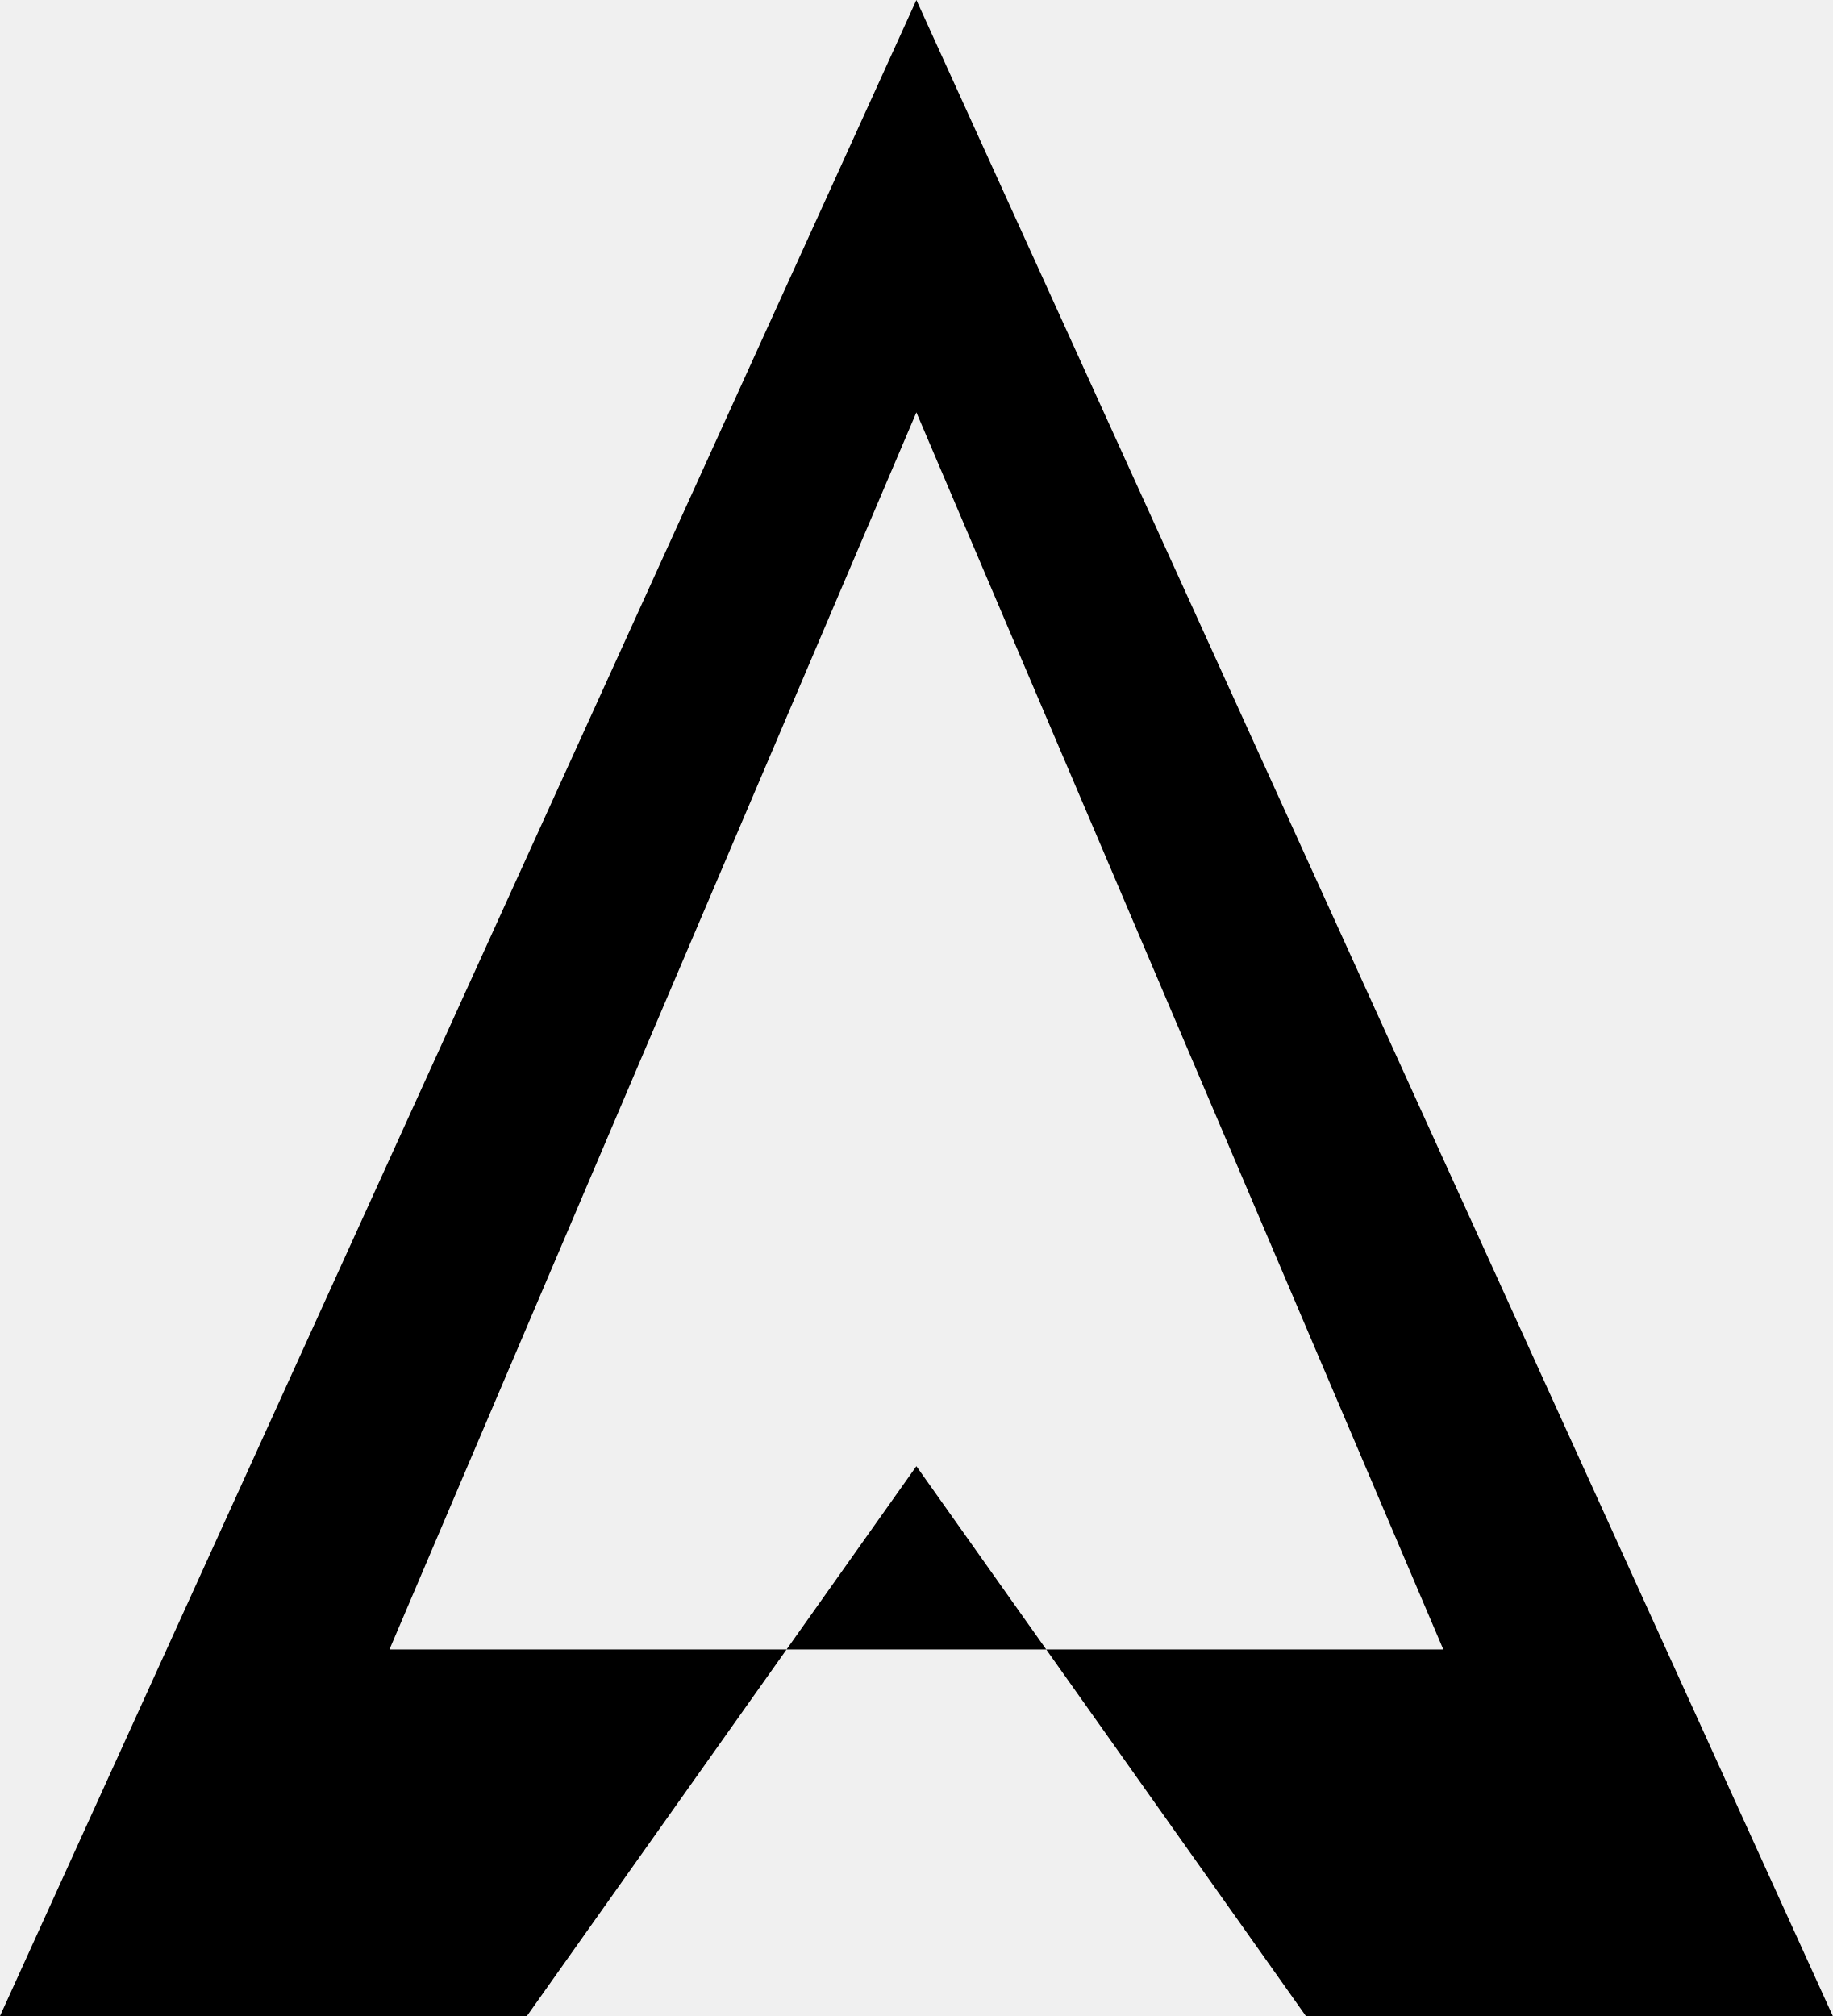
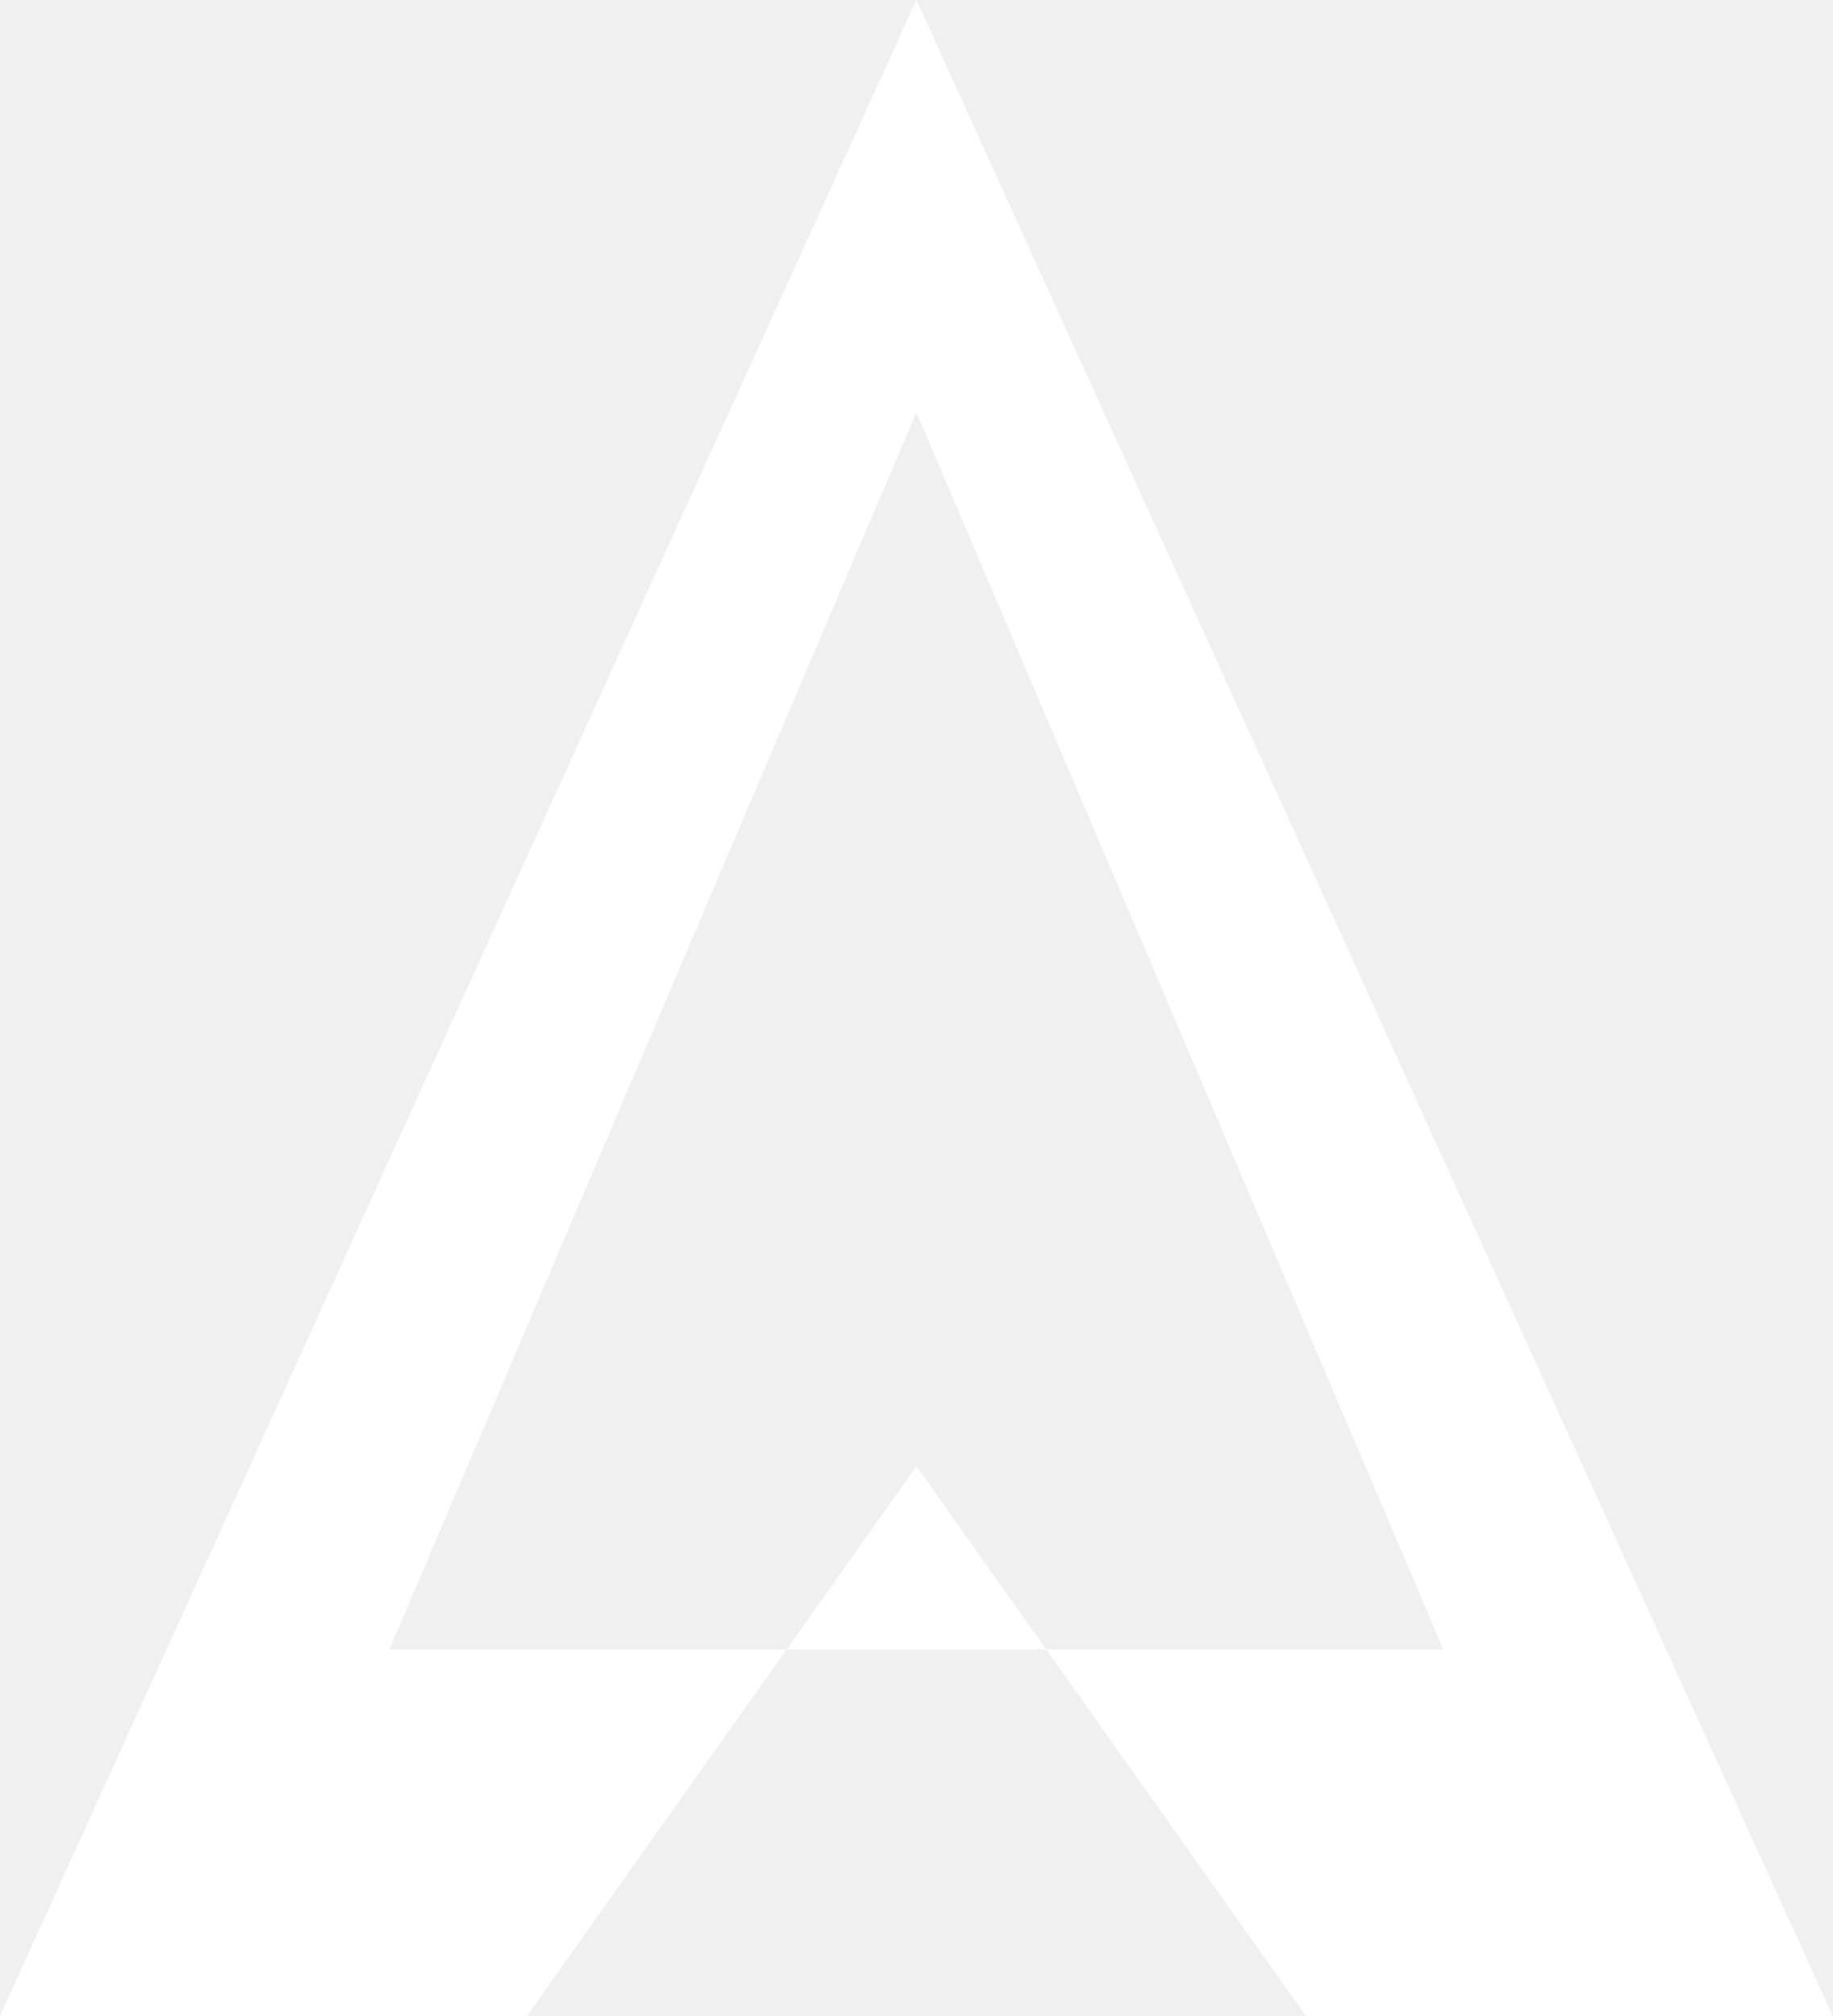
<svg xmlns="http://www.w3.org/2000/svg" viewBox="0 0 80 88">
-   <path d="M40 0 L80 88 L57 88 L40 64 L23 88 L0 88 Z M40 18 L63 72 L17 72 Z" fill="currentColor" fill-rule="evenodd" />
+   <path d="M40 0 L80 88 L57 88 L40 64 L23 88 L0 88 Z M40 18 L63 72 L17 72 Z" fill="#FFFFFF" fill-rule="evenodd" />
</svg>
